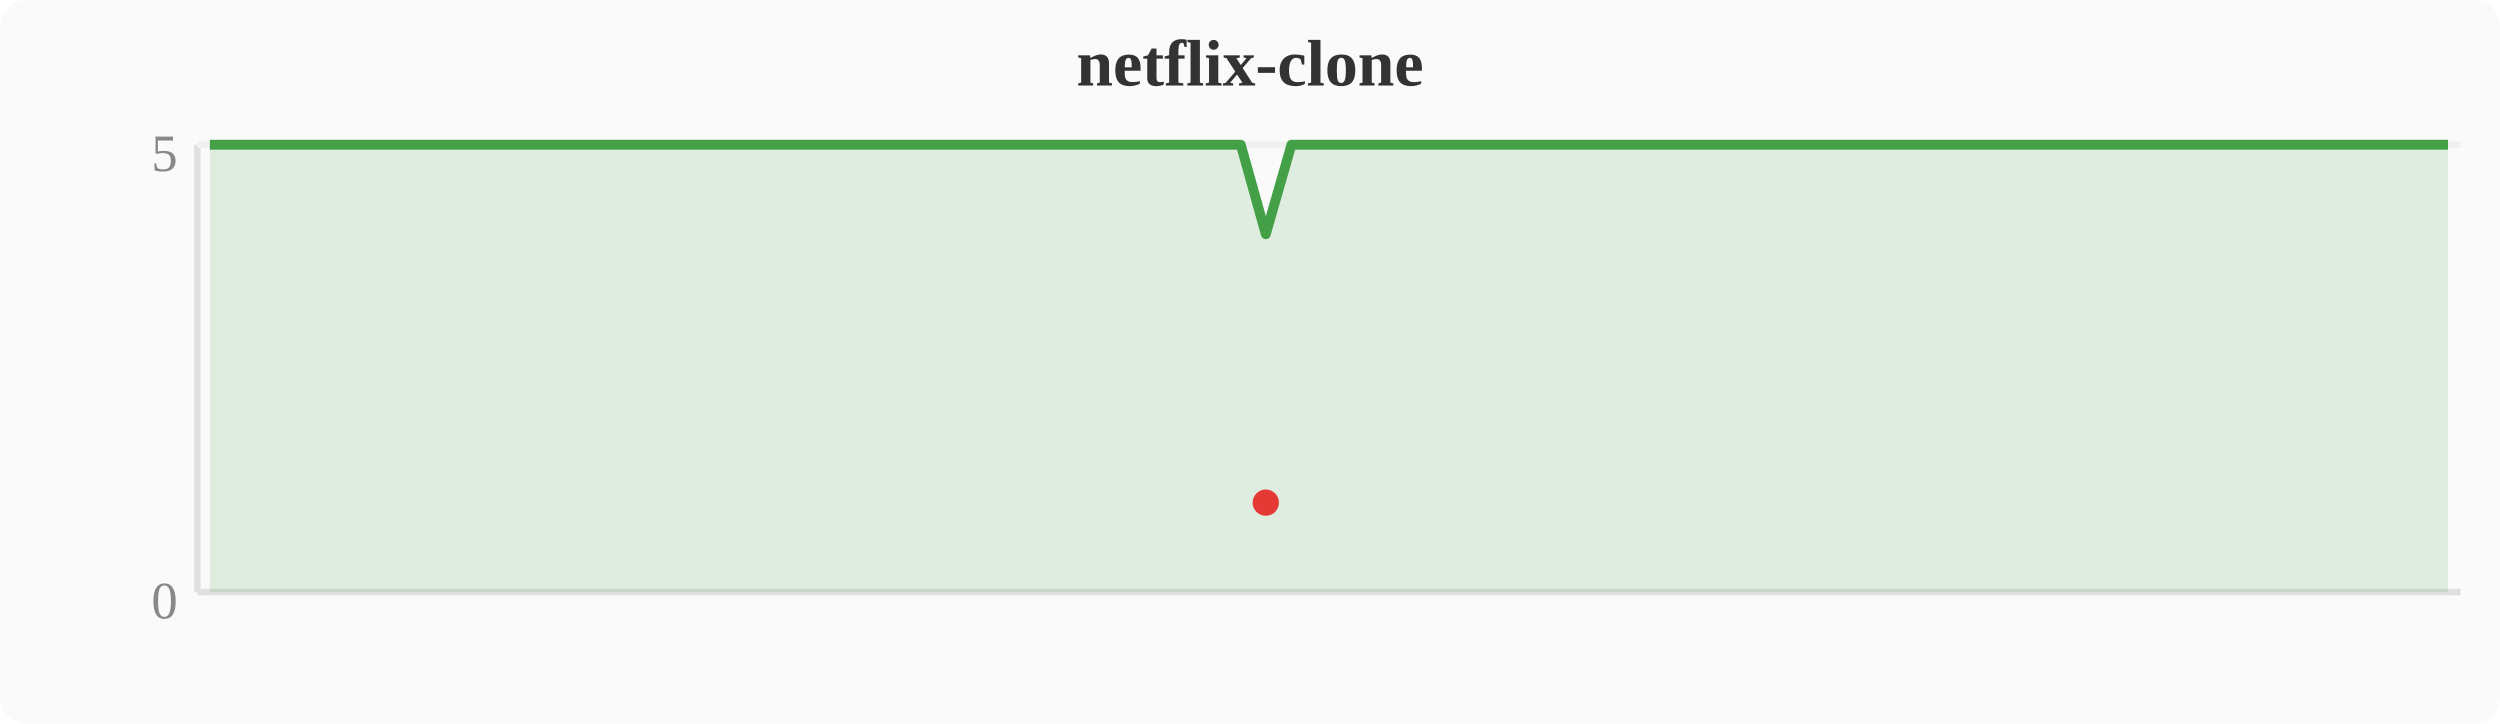
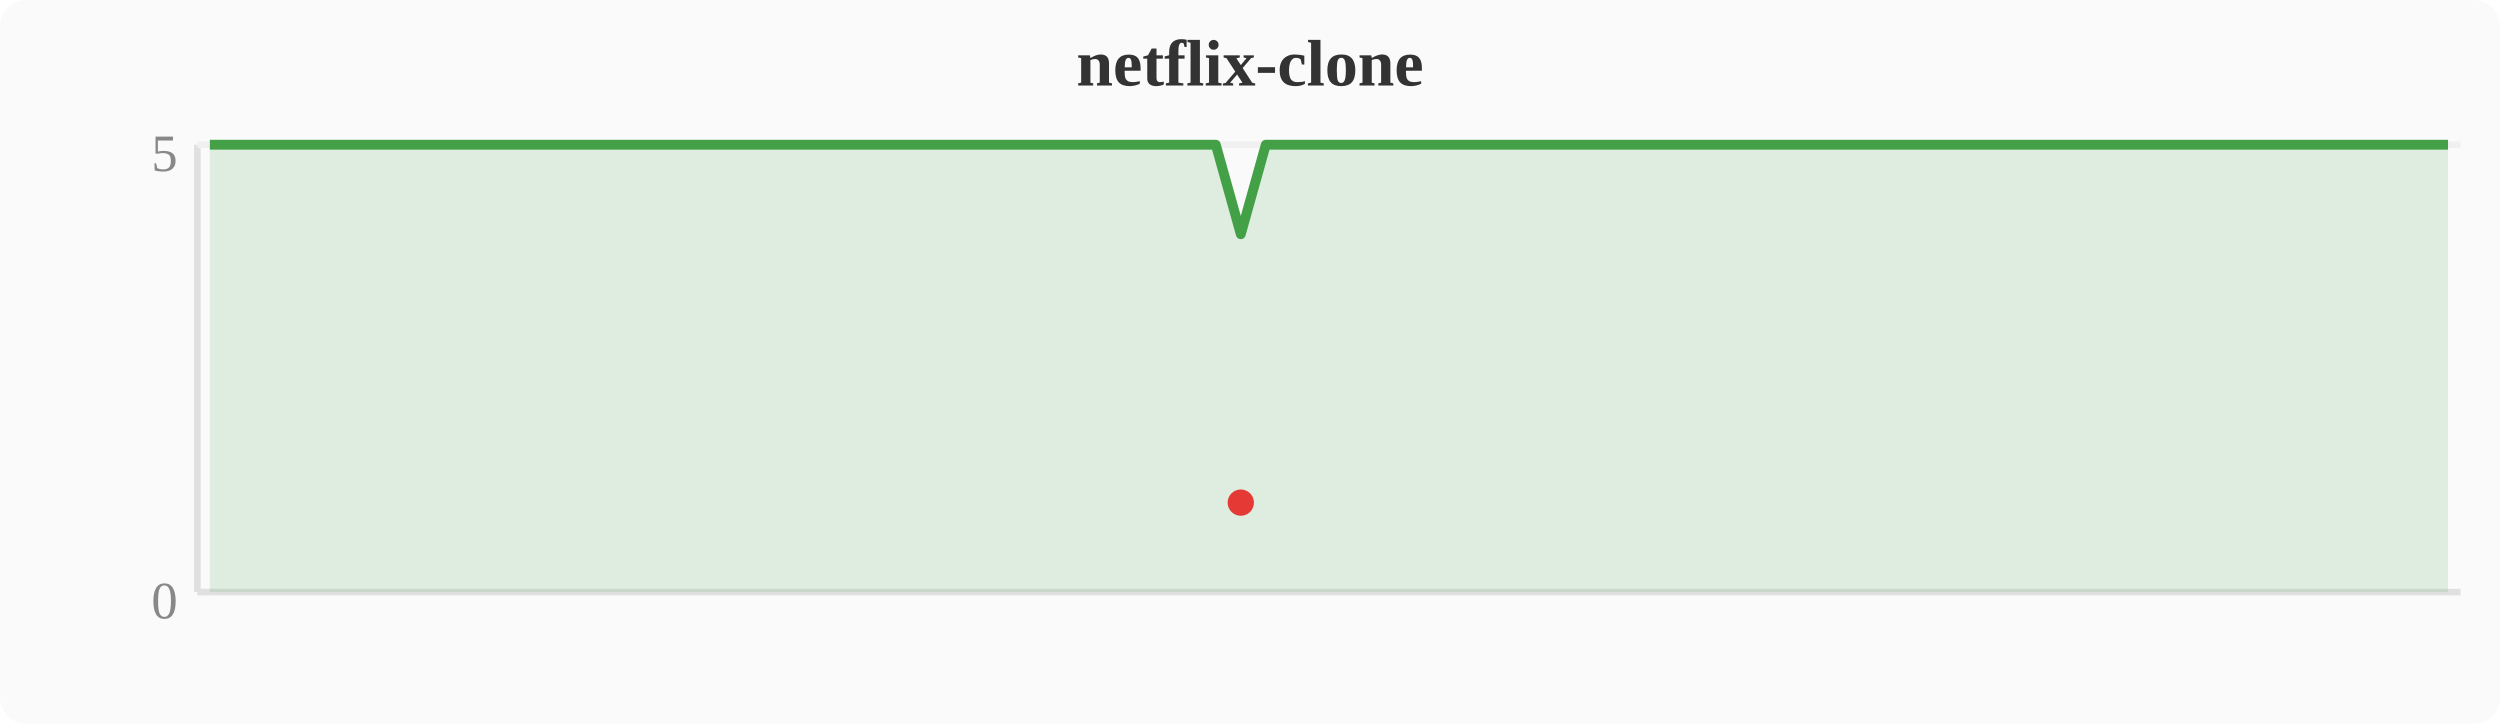
<svg xmlns="http://www.w3.org/2000/svg" width="380" height="110" viewBox="0 0 380 110">
  <rect width="380" height="110" fill="#fafafa" rx="4" />
  <text x="190" y="13" text-anchor="middle" font-size="10" font-weight="bold" fill="#333">netflix-clone</text>
  <line x1="30" y1="22" x2="30" y2="90" stroke="#e0e0e0" stroke-width="1" />
  <line x1="30" y1="90" x2="374" y2="90" stroke="#e0e0e0" stroke-width="1" />
  <line x1="30" y1="22" x2="374" y2="22" stroke="#f0f0f0" stroke-width="1" />
  <text x="27" y="94" text-anchor="end" font-size="8" fill="#888">0</text>
  <text x="27" y="26" text-anchor="end" font-size="8" fill="#888">5</text>
-   <polygon points="31.9,22.0 35.7,22.0 39.6,22.0 43.4,22.0 47.2,22.0 51.0,22.0 54.8,22.0 58.7,22.0 62.5,22.0 66.3,22.0 70.1,22.0 74.0,22.0 77.8,22.0 81.6,22.0 85.4,22.0 89.2,22.0 93.1,22.0 96.9,22.0 100.7,22.0 104.5,22.0 108.4,22.0 112.2,22.0 116.0,22.0 119.8,22.0 123.6,22.0 127.5,22.0 131.3,22.0 135.1,22.0 138.9,22.0 142.8,22.0 146.6,22.0 150.4,22.0 154.2,22.0 158.0,22.0 161.9,22.0 165.7,22.0 169.5,22.0 173.3,22.0 177.2,22.0 181.0,22.0 184.8,22.0 188.6,22.0 192.4,35.6 196.3,22.0 200.1,22.0 203.9,22.0 207.7,22.0 211.6,22.0 215.4,22.0 219.2,22.0 223.0,22.0 226.8,22.0 230.7,22.0 234.5,22.0 238.3,22.0 242.1,22.0 246.0,22.0 249.8,22.0 253.6,22.0 257.4,22.0 261.2,22.0 265.1,22.0 268.9,22.0 272.7,22.0 276.5,22.0 280.4,22.0 284.2,22.0 288.0,22.0 291.8,22.0 295.6,22.0 299.5,22.0 303.3,22.0 307.1,22.0 310.9,22.0 314.8,22.0 318.6,22.0 322.4,22.0 326.2,22.0 330.0,22.0 333.9,22.0 337.7,22.0 341.5,22.0 345.3,22.0 349.2,22.0 353.0,22.0 356.8,22.0 360.6,22.0 364.4,22.0 368.3,22.0 372.1,22.0 372.1,90 31.9,90" fill="#43a047" opacity="0.15" />
-   <polyline points="31.9,22.0 35.7,22.0 39.6,22.0 43.4,22.0 47.2,22.0 51.0,22.0 54.8,22.0 58.7,22.0 62.5,22.0 66.3,22.0 70.1,22.0 74.0,22.0 77.8,22.0 81.6,22.0 85.4,22.0 89.2,22.0 93.1,22.0 96.9,22.0 100.7,22.0 104.5,22.0 108.4,22.0 112.2,22.0 116.0,22.0 119.8,22.0 123.6,22.0 127.5,22.0 131.3,22.0 135.1,22.0 138.9,22.0 142.8,22.0 146.6,22.0 150.4,22.0 154.2,22.0 158.0,22.0 161.9,22.0 165.7,22.0 169.5,22.0 173.3,22.0 177.2,22.0 181.0,22.0 184.8,22.0 188.6,22.0 192.4,35.6 196.3,22.0 200.1,22.0 203.9,22.0 207.7,22.0 211.6,22.0 215.4,22.0 219.2,22.0 223.0,22.0 226.8,22.0 230.7,22.0 234.5,22.0 238.3,22.0 242.1,22.0 246.0,22.0 249.8,22.0 253.6,22.0 257.4,22.0 261.2,22.0 265.1,22.0 268.9,22.0 272.7,22.0 276.5,22.0 280.4,22.0 284.2,22.0 288.0,22.0 291.8,22.0 295.6,22.0 299.5,22.0 303.3,22.0 307.1,22.0 310.9,22.0 314.8,22.0 318.6,22.0 322.4,22.0 326.2,22.0 330.0,22.0 333.9,22.0 337.7,22.0 341.5,22.0 345.3,22.0 349.2,22.0 353.0,22.0 356.8,22.0 360.6,22.0 364.4,22.0 368.3,22.0 372.1,22.0" fill="none" stroke="#43a047" stroke-width="1.5" stroke-linejoin="round" />
-   <circle cx="192.4" cy="76.4" r="2" fill="#e53935" />
+   <polygon points="31.9,22.0 35.7,22.0 39.6,22.0 43.4,22.0 47.2,22.0 51.0,22.0 54.8,22.0 58.7,22.0 62.5,22.0 66.3,22.0 70.1,22.0 74.0,22.0 77.8,22.0 81.6,22.0 85.4,22.0 89.2,22.0 93.1,22.0 96.9,22.0 100.7,22.0 104.5,22.0 108.4,22.0 112.2,22.0 116.0,22.0 119.8,22.0 123.6,22.0 127.5,22.0 131.3,22.0 135.1,22.0 138.9,22.0 142.8,22.0 146.6,22.0 150.4,22.0 154.2,22.0 158.0,22.0 161.9,22.0 165.7,22.0 169.5,22.0 173.3,22.0 177.2,22.0 181.0,22.0 184.8,22.0 188.6,35.6 192.4,22.0 196.3,22.0 200.1,22.0 203.9,22.0 207.7,22.0 211.6,22.0 215.4,22.0 219.2,22.0 223.0,22.0 226.8,22.0 230.7,22.0 234.5,22.0 238.3,22.0 242.1,22.0 246.0,22.0 249.8,22.0 253.6,22.0 257.4,22.0 261.2,22.0 265.1,22.0 268.9,22.0 272.7,22.0 276.5,22.0 280.4,22.0 284.2,22.0 288.0,22.0 291.8,22.0 295.6,22.0 299.5,22.0 303.3,22.0 307.1,22.0 310.9,22.0 314.8,22.0 318.6,22.0 322.4,22.0 326.2,22.0 330.0,22.0 333.9,22.0 337.7,22.0 341.5,22.0 345.3,22.0 349.2,22.0 353.0,22.0 356.8,22.0 360.6,22.0 364.4,22.0 368.3,22.0 372.1,22.0 372.1,90 31.9,90" fill="#43a047" opacity="0.15" />
+   <polyline points="31.9,22.0 35.7,22.0 39.6,22.0 43.4,22.0 47.2,22.0 51.0,22.0 54.8,22.0 58.7,22.0 62.5,22.0 66.3,22.0 70.1,22.0 74.0,22.0 77.8,22.0 81.6,22.0 85.4,22.0 89.2,22.0 93.1,22.0 96.9,22.0 100.7,22.0 104.5,22.0 108.4,22.0 112.2,22.0 116.0,22.0 119.8,22.0 123.6,22.0 127.5,22.0 131.3,22.0 135.1,22.0 138.9,22.0 142.8,22.0 146.6,22.0 150.4,22.0 154.2,22.0 158.0,22.0 161.9,22.0 165.7,22.0 169.5,22.0 173.3,22.0 177.2,22.0 181.0,22.0 184.8,22.0 188.6,35.6 192.4,22.0 196.3,22.0 200.1,22.0 203.9,22.0 207.7,22.0 211.6,22.0 215.4,22.0 219.2,22.0 223.0,22.0 226.8,22.0 230.7,22.0 234.5,22.0 238.3,22.0 242.1,22.0 246.0,22.0 249.8,22.0 253.6,22.0 257.4,22.0 261.2,22.0 265.1,22.0 268.9,22.0 272.7,22.0 276.5,22.0 280.4,22.0 284.2,22.0 288.0,22.0 291.8,22.0 295.6,22.0 299.5,22.0 303.3,22.0 307.1,22.0 310.9,22.0 314.8,22.0 318.6,22.0 322.4,22.0 326.2,22.0 330.0,22.0 333.9,22.0 337.7,22.0 341.5,22.0 345.3,22.0 349.2,22.0 353.0,22.0 356.8,22.0 360.6,22.0 364.4,22.0 368.3,22.0 372.1,22.0" fill="none" stroke="#43a047" stroke-width="1.5" stroke-linejoin="round" />
+   <circle cx="188.6" cy="76.4" r="2" fill="#e53935" />
</svg>
